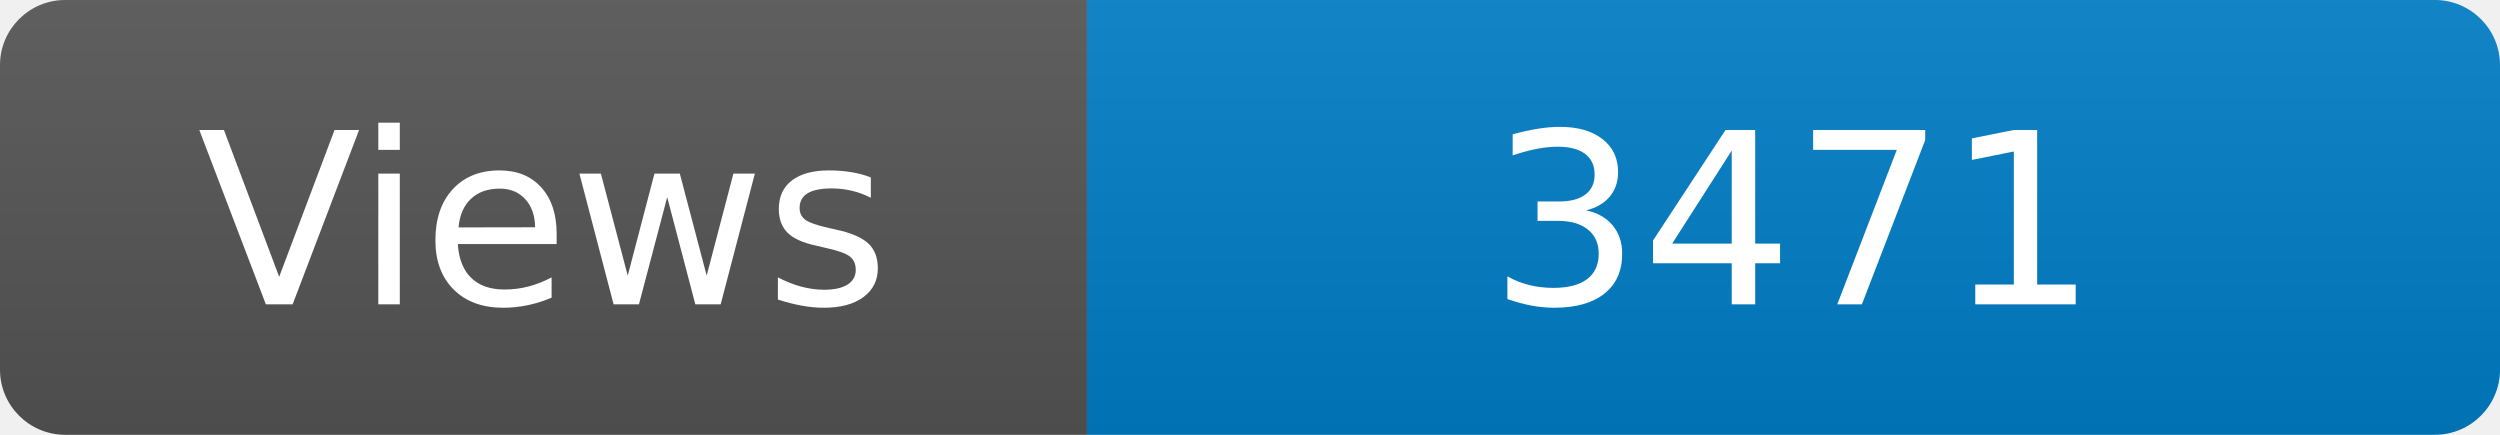
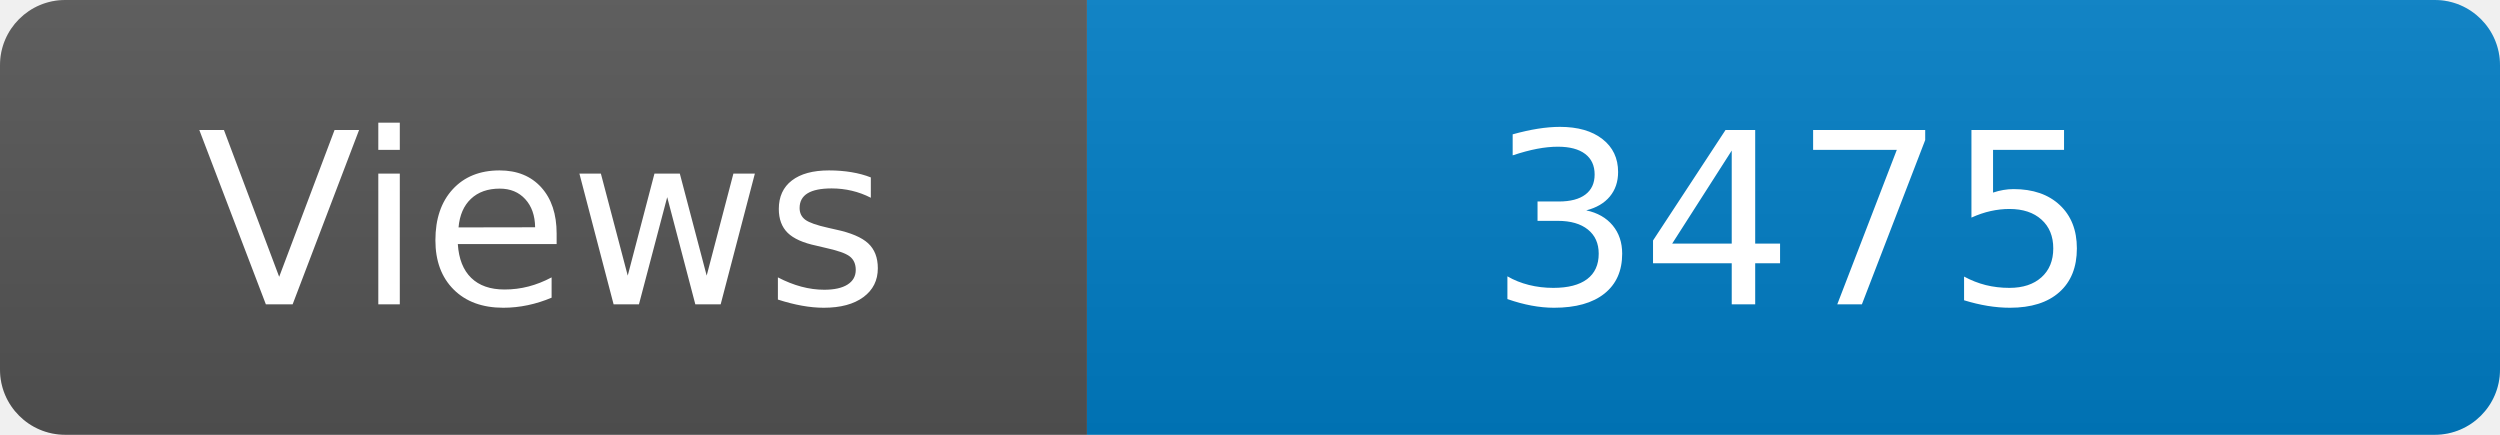
<svg xmlns="http://www.w3.org/2000/svg" width="115" height="20" role="img" aria-label="Maintained?: yes">
  <linearGradient id="s" x2="0" y2="100%">
    <stop offset="0" stop-color="#bbb" stop-opacity=".1" />
    <stop offset="1" stop-opacity=".1" />
  </linearGradient>
  <clipPath id="r">
    <rect width="115" height="20" rx="3" fill="#fff" />
  </clipPath>
  <g clip-path="url(#r)">
    <rect width="50" height="20" fill="#555" />
    <rect x="50" width="160" height="20" fill="#007ec6" />
    <rect width="115" height="20" fill="url(#s)" />
  </g>
  <g fill="#fff" text-anchor="middle" font-family="Verdana,Geneva,DejaVu Sans,sans-serif" font-size="110">
    <text x="250" y="140" transform="scale(.1)" fill="#fff">Views</text>
-     <text x="825" y="140" transform="scale(.1)" fill="#fff">3471</text>
+     <text x="825" y="140" transform="scale(.1)" fill="#fff">3475</text>
  </g>
</svg>
